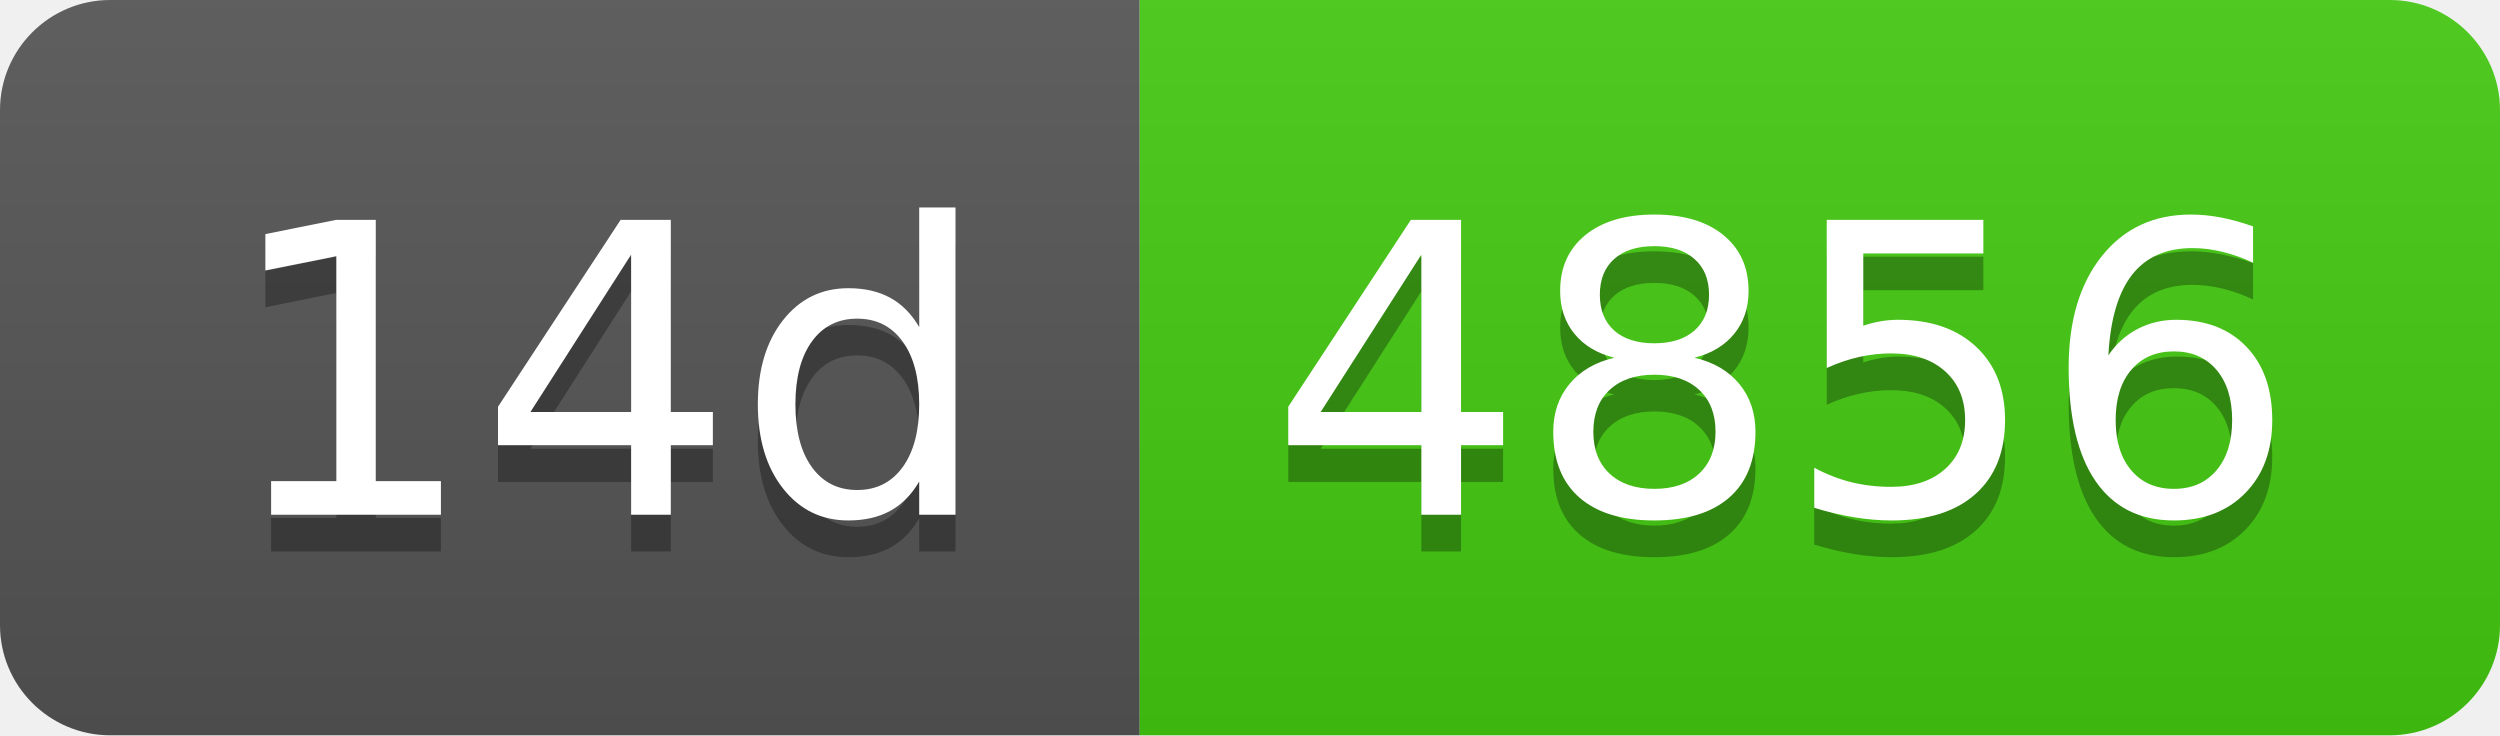
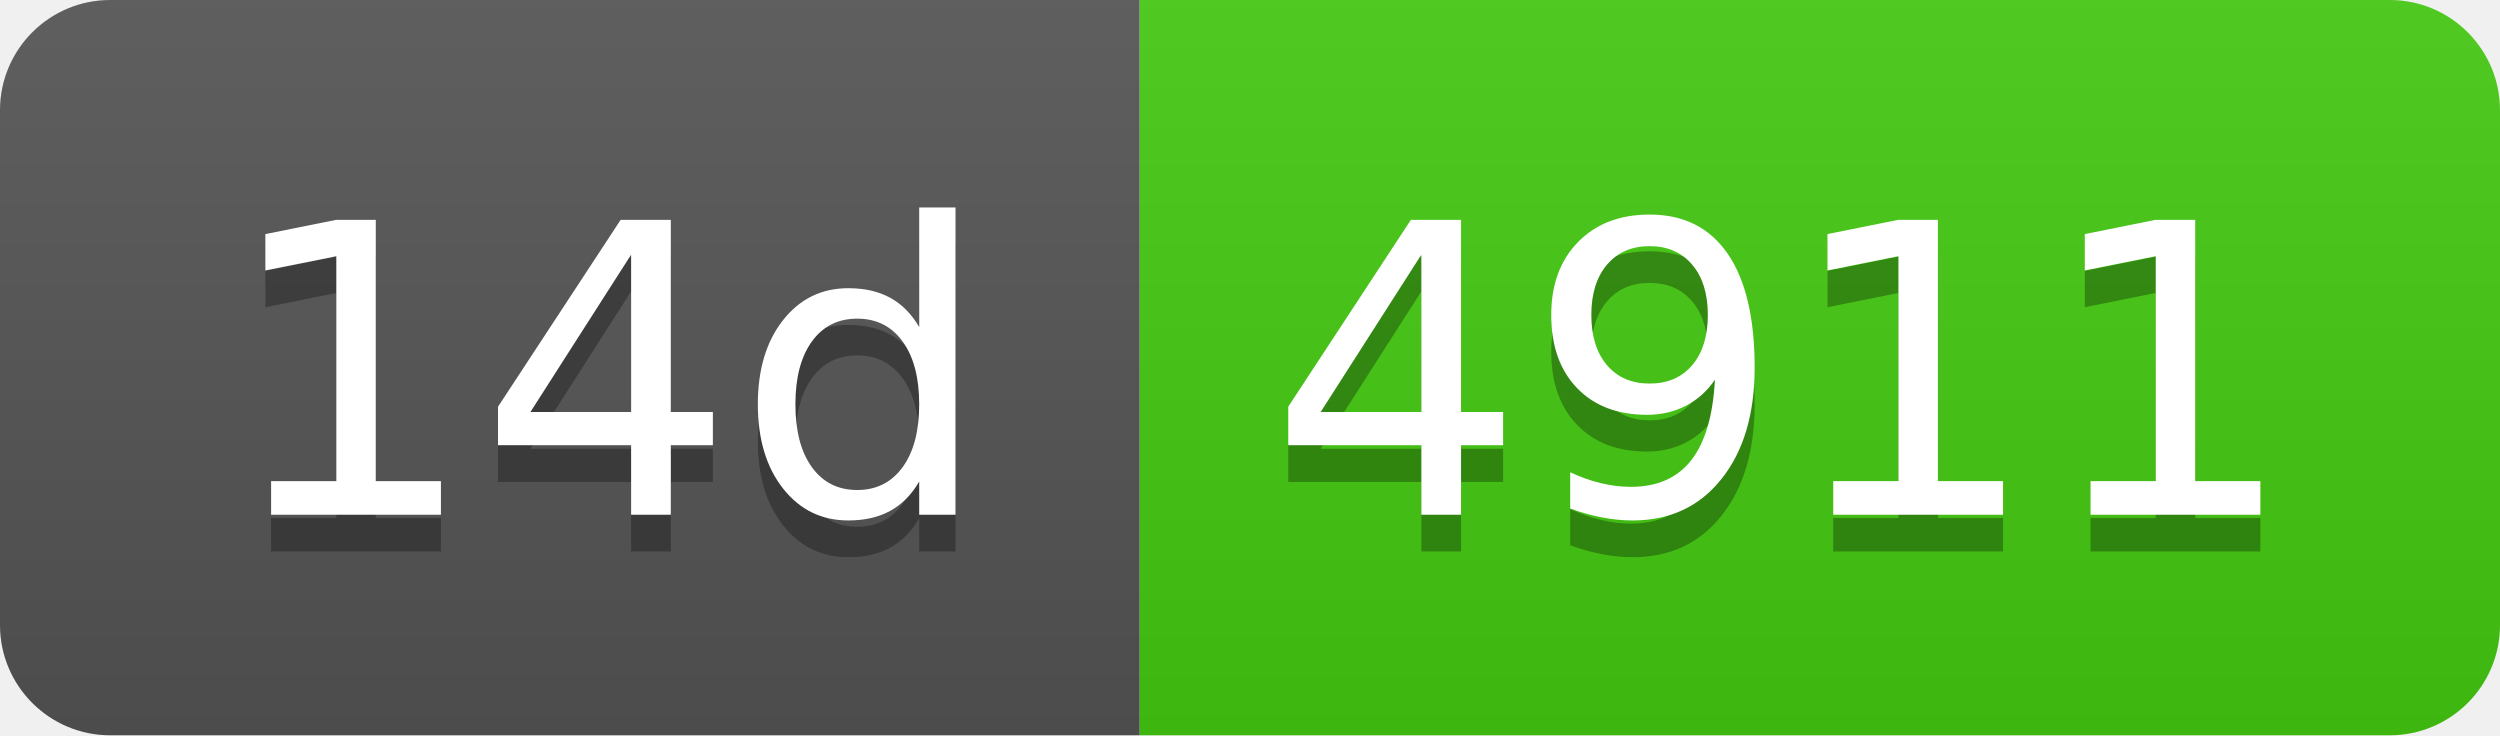
- <svg xmlns="http://www.w3.org/2000/svg" width="68" height="20" role="img" aria-label="14d: 4856">
+ <svg xmlns="http://www.w3.org/2000/svg" width="68" height="20" role="img" aria-label="14d: 4911">
  <linearGradient id="s" x2="0" y2="100%">
    <stop offset="0" stop-color="#bbb" stop-opacity=".1" />
    <stop offset="1" stop-opacity=".1" />
  </linearGradient>
  <clipPath id="r">
    <rect width="68" height="20" rx="3" fill="#fff" />
  </clipPath>
  <g clip-path="url(#r)">
    <rect width="31" height="20" fill="#555" />
    <rect x="31" width="37" height="20" fill="#4c1" />
    <rect width="68" height="20" fill="url(#s)" />
  </g>
  <g fill="#fff" text-anchor="middle" font-family="Verdana,Geneva,DejaVu Sans,sans-serif" text-rendering="geometricPrecision" font-size="110">
    <text aria-hidden="true" x="165" y="150" fill="#010101" fill-opacity=".3" transform="scale(.1)" textLength="210">14d</text>
    <text x="165" y="140" transform="scale(.1)" fill="#fff" textLength="210">14d</text>
-     <text aria-hidden="true" x="485" y="150" fill="#010101" fill-opacity=".3" transform="scale(.1)" textLength="270">4856</text>
-     <text x="485" y="140" transform="scale(.1)" fill="#fff" textLength="270">4856</text>
+     <text aria-hidden="true" x="485" y="150" fill="#010101" fill-opacity=".3" transform="scale(.1)" textLength="270">4911</text>
+     <text x="485" y="140" transform="scale(.1)" fill="#fff" textLength="270">4911</text>
  </g>
</svg>
